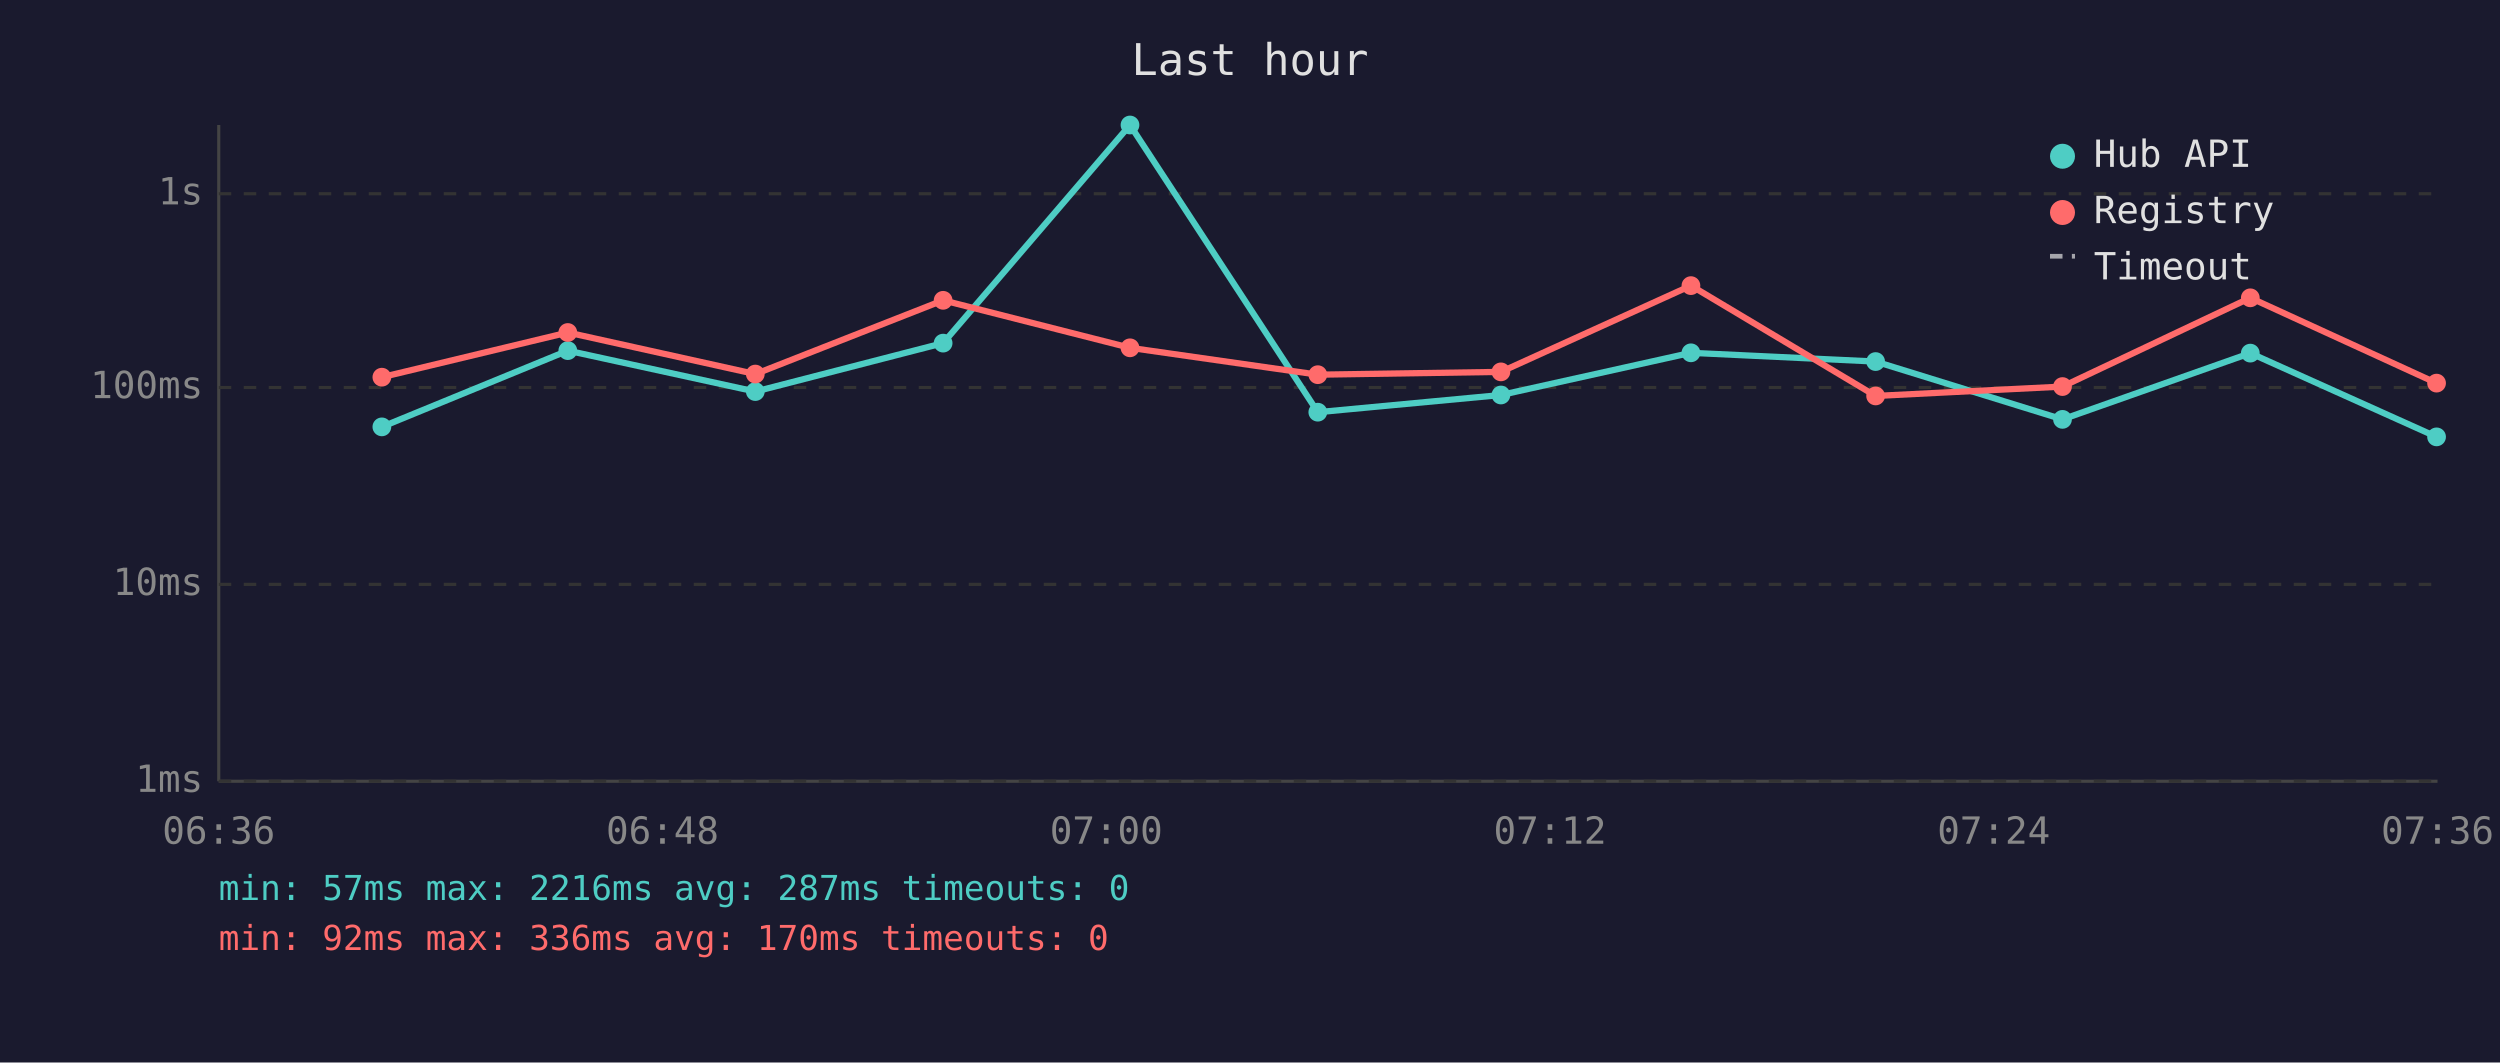
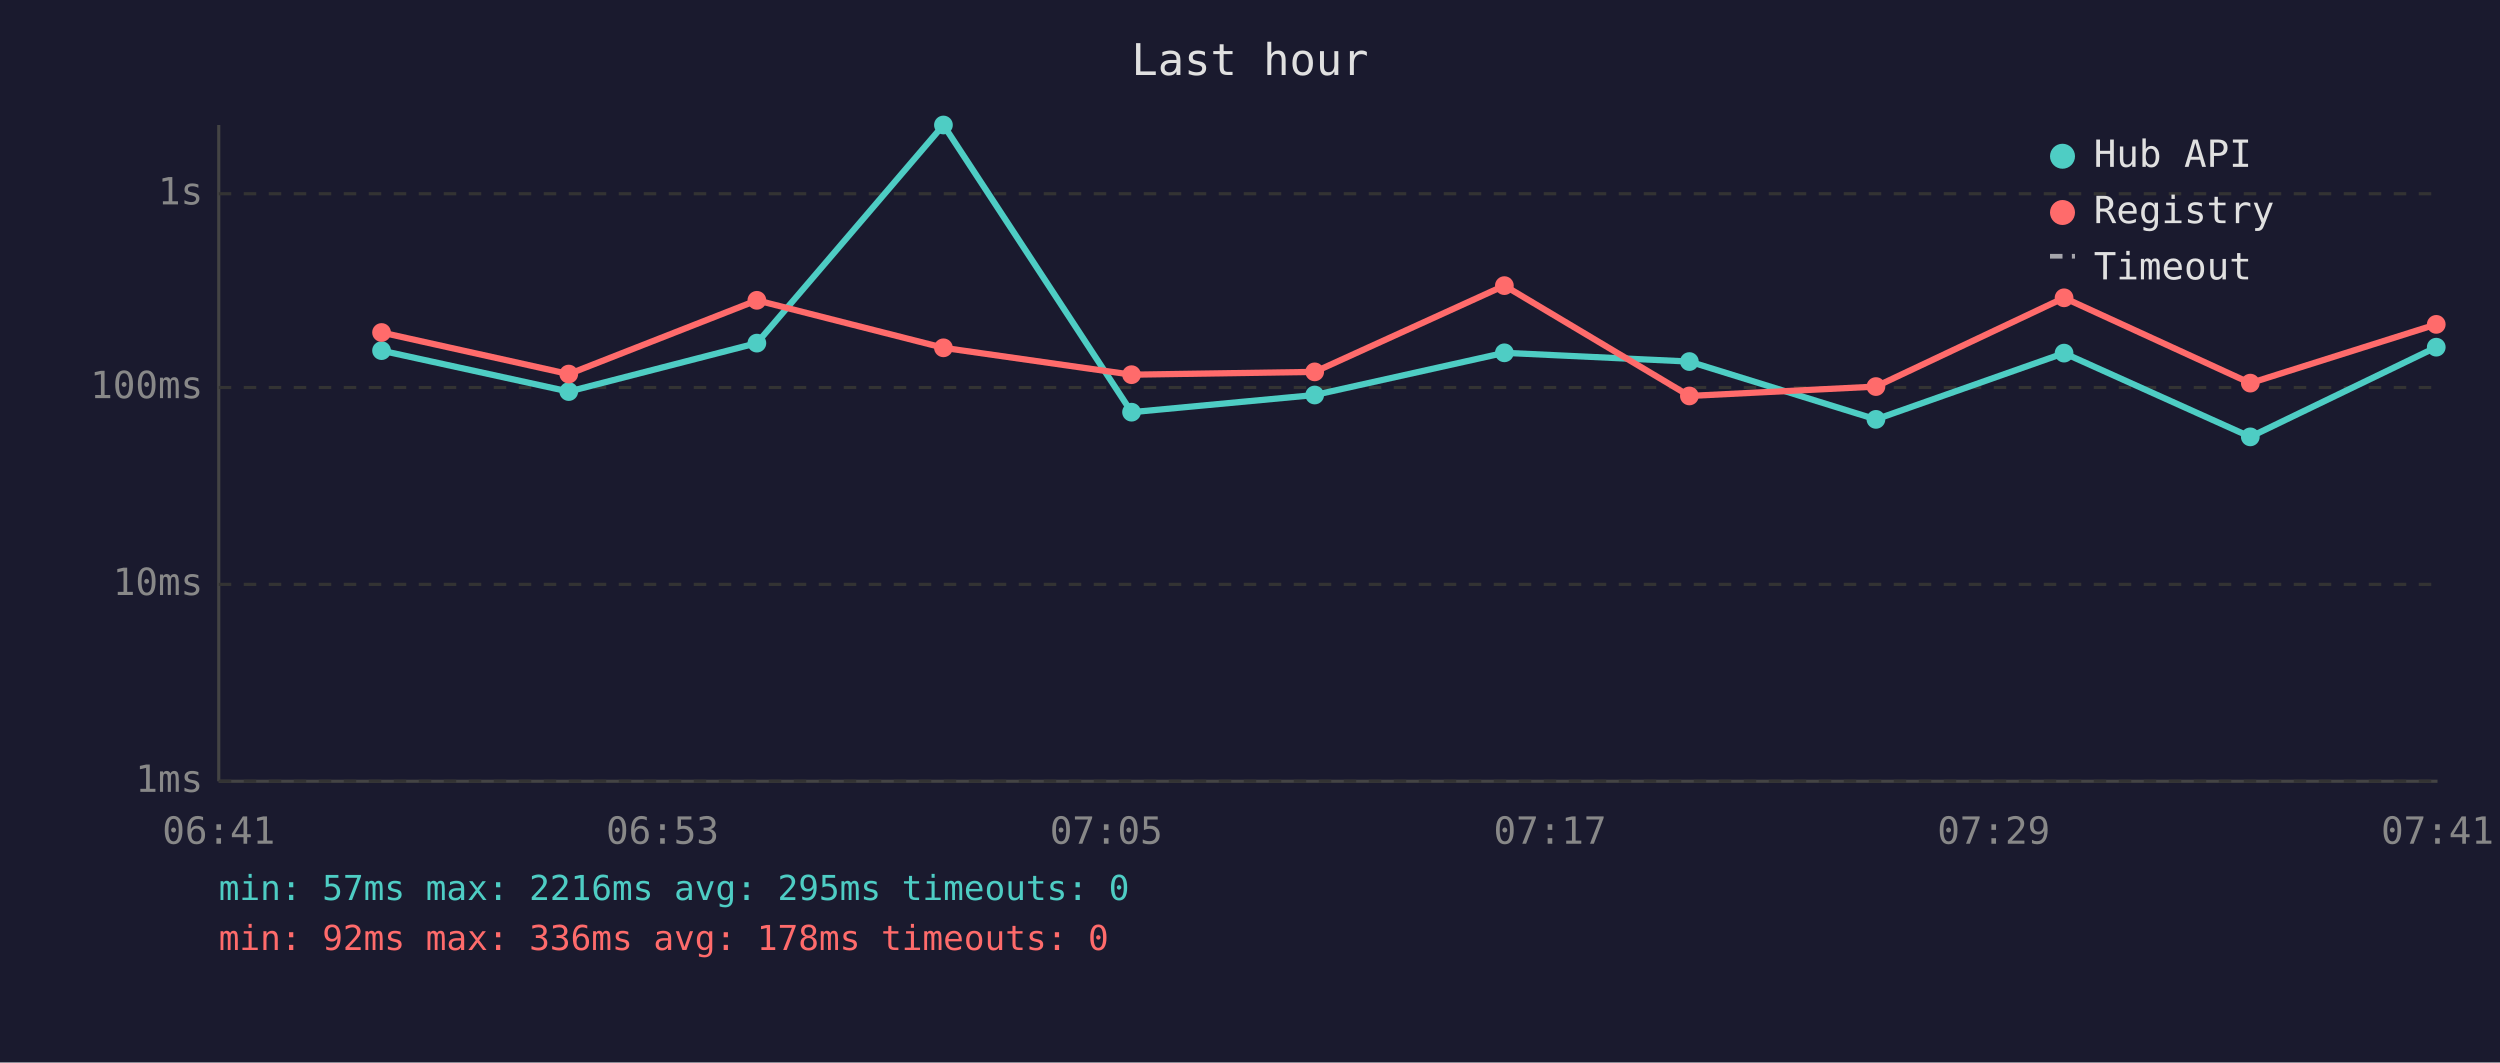
<svg xmlns="http://www.w3.org/2000/svg" viewBox="0 0 800 340" font-family="monospace" font-size="12">
  <rect width="800" height="340" fill="#1a1a2e" />
  <text x="400" y="24" fill="#e0e0e0" font-size="14" text-anchor="middle">Last hour</text>
  <line x1="70" y1="40" x2="70" y2="250" stroke="#444" stroke-width="1" />
  <line x1="70" y1="250" x2="780" y2="250" stroke="#444" stroke-width="1" />
  <line x1="70" y1="250" x2="780" y2="250" stroke="#333" stroke-width="1" stroke-dasharray="4" />
  <text x="65" y="250" fill="#888" text-anchor="end" dominant-baseline="middle">1ms</text>
  <line x1="70" y1="187" x2="780" y2="187" stroke="#333" stroke-width="1" stroke-dasharray="4" />
  <text x="65" y="187" fill="#888" text-anchor="end" dominant-baseline="middle">10ms</text>
  <line x1="70" y1="124" x2="780" y2="124" stroke="#333" stroke-width="1" stroke-dasharray="4" />
  <text x="65" y="124" fill="#888" text-anchor="end" dominant-baseline="middle">100ms</text>
  <line x1="70" y1="62" x2="780" y2="62" stroke="#333" stroke-width="1" stroke-dasharray="4" />
  <text x="65" y="62" fill="#888" text-anchor="end" dominant-baseline="middle">1s</text>
-   <text x="70" y="270" fill="#888" text-anchor="middle">06:36</text>
-   <text x="212" y="270" fill="#888" text-anchor="middle">06:48</text>
-   <text x="354" y="270" fill="#888" text-anchor="middle">07:00</text>
-   <text x="496" y="270" fill="#888" text-anchor="middle">07:12</text>
-   <text x="638" y="270" fill="#888" text-anchor="middle">07:24</text>
-   <text x="780" y="270" fill="#888" text-anchor="middle">07:36</text>
-   <polyline points="122.2,136.6 181.7,112.2 241.7,125.3 301.8,109.8 361.6,40.0 421.7,131.9 480.3,126.4 541.1,112.9 600.2,115.7 660.0,134.2 720.1,113.0 779.7,139.8" fill="none" stroke="#4ecdc4" stroke-width="2" opacity="1" />
-   <circle cx="122.2" cy="136.6" r="3" fill="#4ecdc4" />
-   <circle cx="181.7" cy="112.2" r="3" fill="#4ecdc4" />
-   <circle cx="241.7" cy="125.3" r="3" fill="#4ecdc4" />
-   <circle cx="301.8" cy="109.8" r="3" fill="#4ecdc4" />
-   <circle cx="361.6" cy="40.0" r="3" fill="#4ecdc4" />
-   <circle cx="421.7" cy="131.9" r="3" fill="#4ecdc4" />
-   <circle cx="480.3" cy="126.4" r="3" fill="#4ecdc4" />
-   <circle cx="541.1" cy="112.9" r="3" fill="#4ecdc4" />
-   <circle cx="600.2" cy="115.7" r="3" fill="#4ecdc4" />
-   <circle cx="660.0" cy="134.2" r="3" fill="#4ecdc4" />
-   <circle cx="720.1" cy="113.0" r="3" fill="#4ecdc4" />
-   <circle cx="779.7" cy="139.8" r="3" fill="#4ecdc4" />
-   <polyline points="122.2,120.7 181.7,106.4 241.7,119.7 301.8,96.1 361.6,111.3 421.7,119.9 480.3,119.0 541.1,91.4 600.2,126.7 660.0,123.7 720.1,95.3 779.7,122.6" fill="none" stroke="#ff6b6b" stroke-width="2" opacity="1" />
-   <circle cx="122.2" cy="120.7" r="3" fill="#ff6b6b" />
-   <circle cx="181.7" cy="106.4" r="3" fill="#ff6b6b" />
-   <circle cx="241.7" cy="119.7" r="3" fill="#ff6b6b" />
-   <circle cx="301.8" cy="96.1" r="3" fill="#ff6b6b" />
-   <circle cx="361.6" cy="111.3" r="3" fill="#ff6b6b" />
-   <circle cx="421.7" cy="119.9" r="3" fill="#ff6b6b" />
-   <circle cx="480.3" cy="119.0" r="3" fill="#ff6b6b" />
-   <circle cx="541.1" cy="91.4" r="3" fill="#ff6b6b" />
-   <circle cx="600.2" cy="126.7" r="3" fill="#ff6b6b" />
-   <circle cx="660.0" cy="123.7" r="3" fill="#ff6b6b" />
-   <circle cx="720.1" cy="95.3" r="3" fill="#ff6b6b" />
-   <circle cx="779.7" cy="122.6" r="3" fill="#ff6b6b" />
+   <text x="70" y="270" fill="#888" text-anchor="middle">06:41</text>
+   <text x="212" y="270" fill="#888" text-anchor="middle">06:53</text>
+   <text x="354" y="270" fill="#888" text-anchor="middle">07:05</text>
+   <text x="496" y="270" fill="#888" text-anchor="middle">07:17</text>
+   <text x="638" y="270" fill="#888" text-anchor="middle">07:29</text>
+   <text x="780" y="270" fill="#888" text-anchor="middle">07:41</text>
+   <polyline points="122.1,112.2 182.0,125.3 242.2,109.8 301.9,40.0 362.1,131.9 420.7,126.4 481.4,112.9 540.6,115.7 600.3,134.2 660.5,113.0 720.1,139.8 779.6,111.1" fill="none" stroke="#4ecdc4" stroke-width="2" opacity="1" />
+   <circle cx="122.1" cy="112.2" r="3" fill="#4ecdc4" />
+   <circle cx="182.0" cy="125.3" r="3" fill="#4ecdc4" />
+   <circle cx="242.2" cy="109.8" r="3" fill="#4ecdc4" />
+   <circle cx="301.9" cy="40.0" r="3" fill="#4ecdc4" />
+   <circle cx="362.1" cy="131.9" r="3" fill="#4ecdc4" />
+   <circle cx="420.7" cy="126.4" r="3" fill="#4ecdc4" />
+   <circle cx="481.4" cy="112.9" r="3" fill="#4ecdc4" />
+   <circle cx="540.6" cy="115.7" r="3" fill="#4ecdc4" />
+   <circle cx="600.3" cy="134.2" r="3" fill="#4ecdc4" />
+   <circle cx="660.5" cy="113.0" r="3" fill="#4ecdc4" />
+   <circle cx="720.1" cy="139.8" r="3" fill="#4ecdc4" />
+   <circle cx="779.6" cy="111.1" r="3" fill="#4ecdc4" />
+   <polyline points="122.1,106.4 182.0,119.7 242.2,96.1 301.9,111.3 362.1,119.9 420.7,119.0 481.4,91.4 540.6,126.7 600.3,123.7 660.5,95.3 720.1,122.6 779.6,103.8" fill="none" stroke="#ff6b6b" stroke-width="2" opacity="1" />
+   <circle cx="122.1" cy="106.4" r="3" fill="#ff6b6b" />
+   <circle cx="182.0" cy="119.7" r="3" fill="#ff6b6b" />
+   <circle cx="242.2" cy="96.1" r="3" fill="#ff6b6b" />
+   <circle cx="301.9" cy="111.3" r="3" fill="#ff6b6b" />
+   <circle cx="362.1" cy="119.9" r="3" fill="#ff6b6b" />
+   <circle cx="420.7" cy="119.0" r="3" fill="#ff6b6b" />
+   <circle cx="481.4" cy="91.4" r="3" fill="#ff6b6b" />
+   <circle cx="540.6" cy="126.7" r="3" fill="#ff6b6b" />
+   <circle cx="600.3" cy="123.7" r="3" fill="#ff6b6b" />
+   <circle cx="660.5" cy="95.3" r="3" fill="#ff6b6b" />
+   <circle cx="720.1" cy="122.6" r="3" fill="#ff6b6b" />
+   <circle cx="779.6" cy="103.8" r="3" fill="#ff6b6b" />
  <circle cx="660" cy="50" r="4" fill="#4ecdc4" />
  <text x="670" y="50" fill="#e0e0e0" dominant-baseline="middle">Hub API</text>
  <circle cx="660" cy="68" r="4" fill="#ff6b6b" />
  <text x="670" y="68" fill="#e0e0e0" dominant-baseline="middle">Registry</text>
  <line x1="656" y1="82" x2="664" y2="82" stroke="#e0e0e0" stroke-width="1.5" stroke-dasharray="4,3" opacity="0.7" />
  <text x="670" y="86" fill="#e0e0e0" dominant-baseline="middle">Timeout</text>
-   <text x="70" y="288" fill="#4ecdc4" font-size="11">min: 57ms  max: 2216ms  avg: 287ms  timeouts: 0</text>
-   <text x="70" y="304" fill="#ff6b6b" font-size="11">min: 92ms  max: 336ms  avg: 170ms  timeouts: 0</text>
+   <text x="70" y="288" fill="#4ecdc4" font-size="11">min: 57ms  max: 2216ms  avg: 295ms  timeouts: 0</text>
+   <text x="70" y="304" fill="#ff6b6b" font-size="11">min: 92ms  max: 336ms  avg: 178ms  timeouts: 0</text>
</svg>
